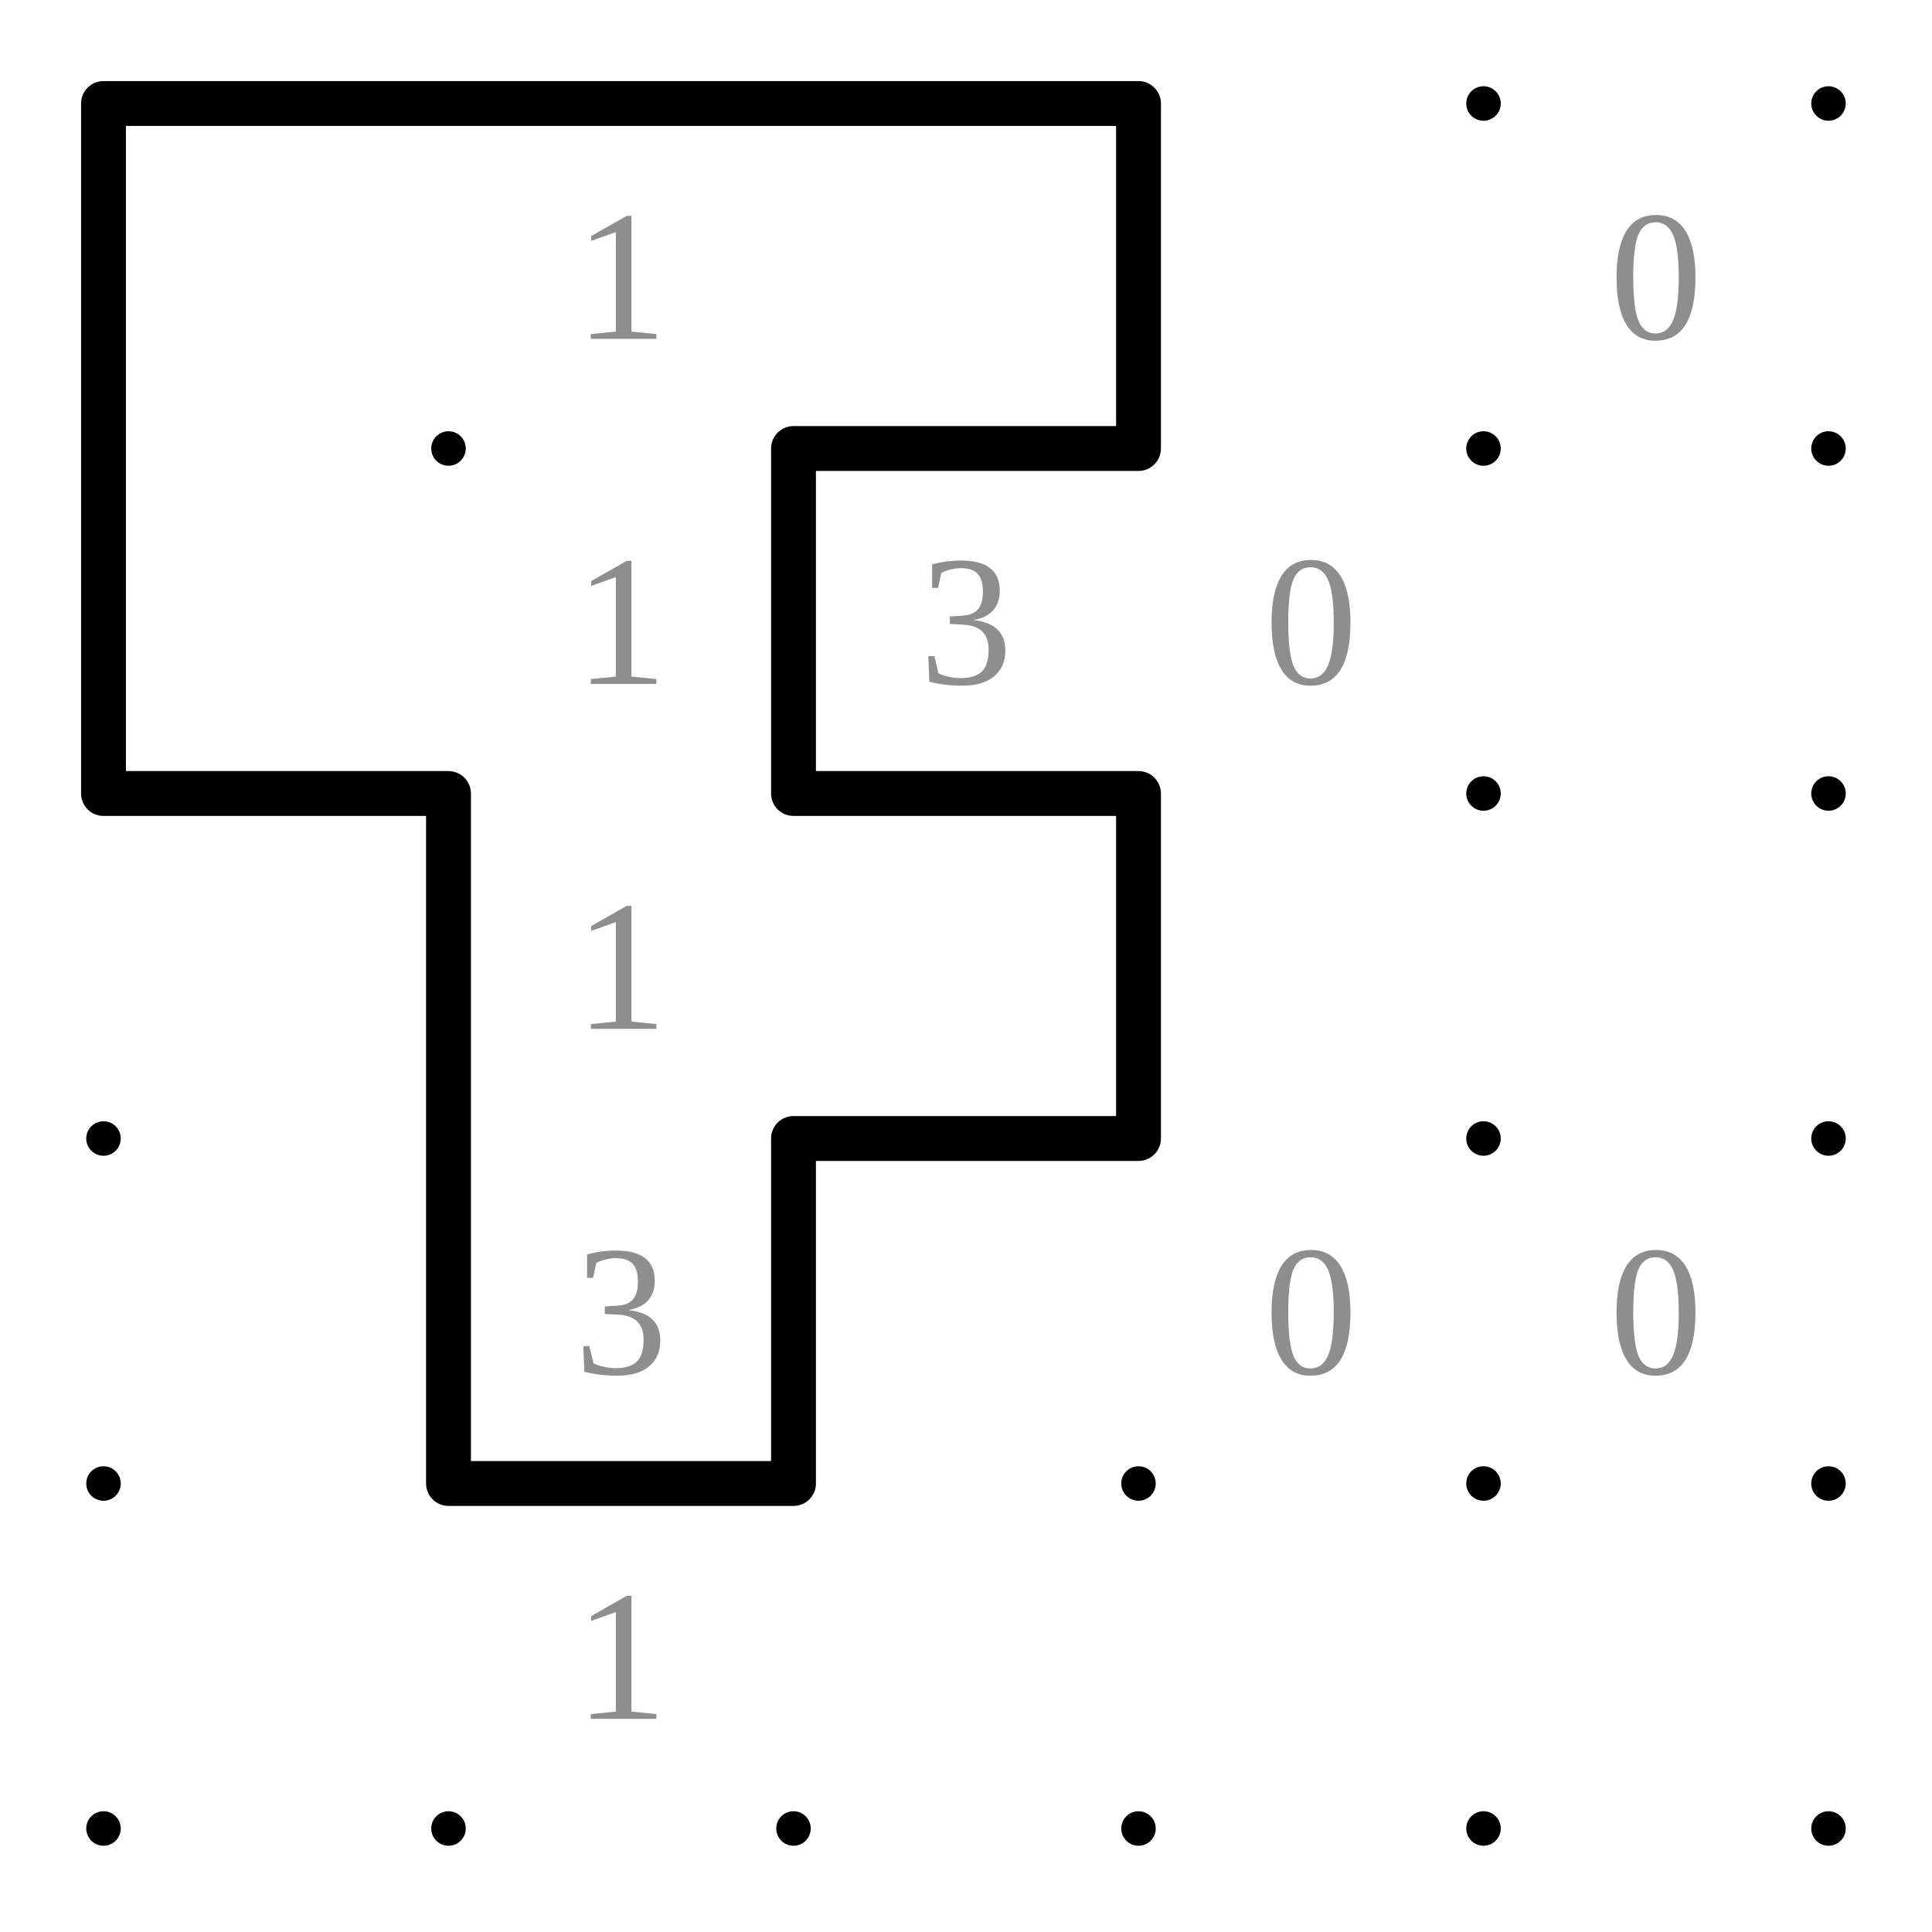
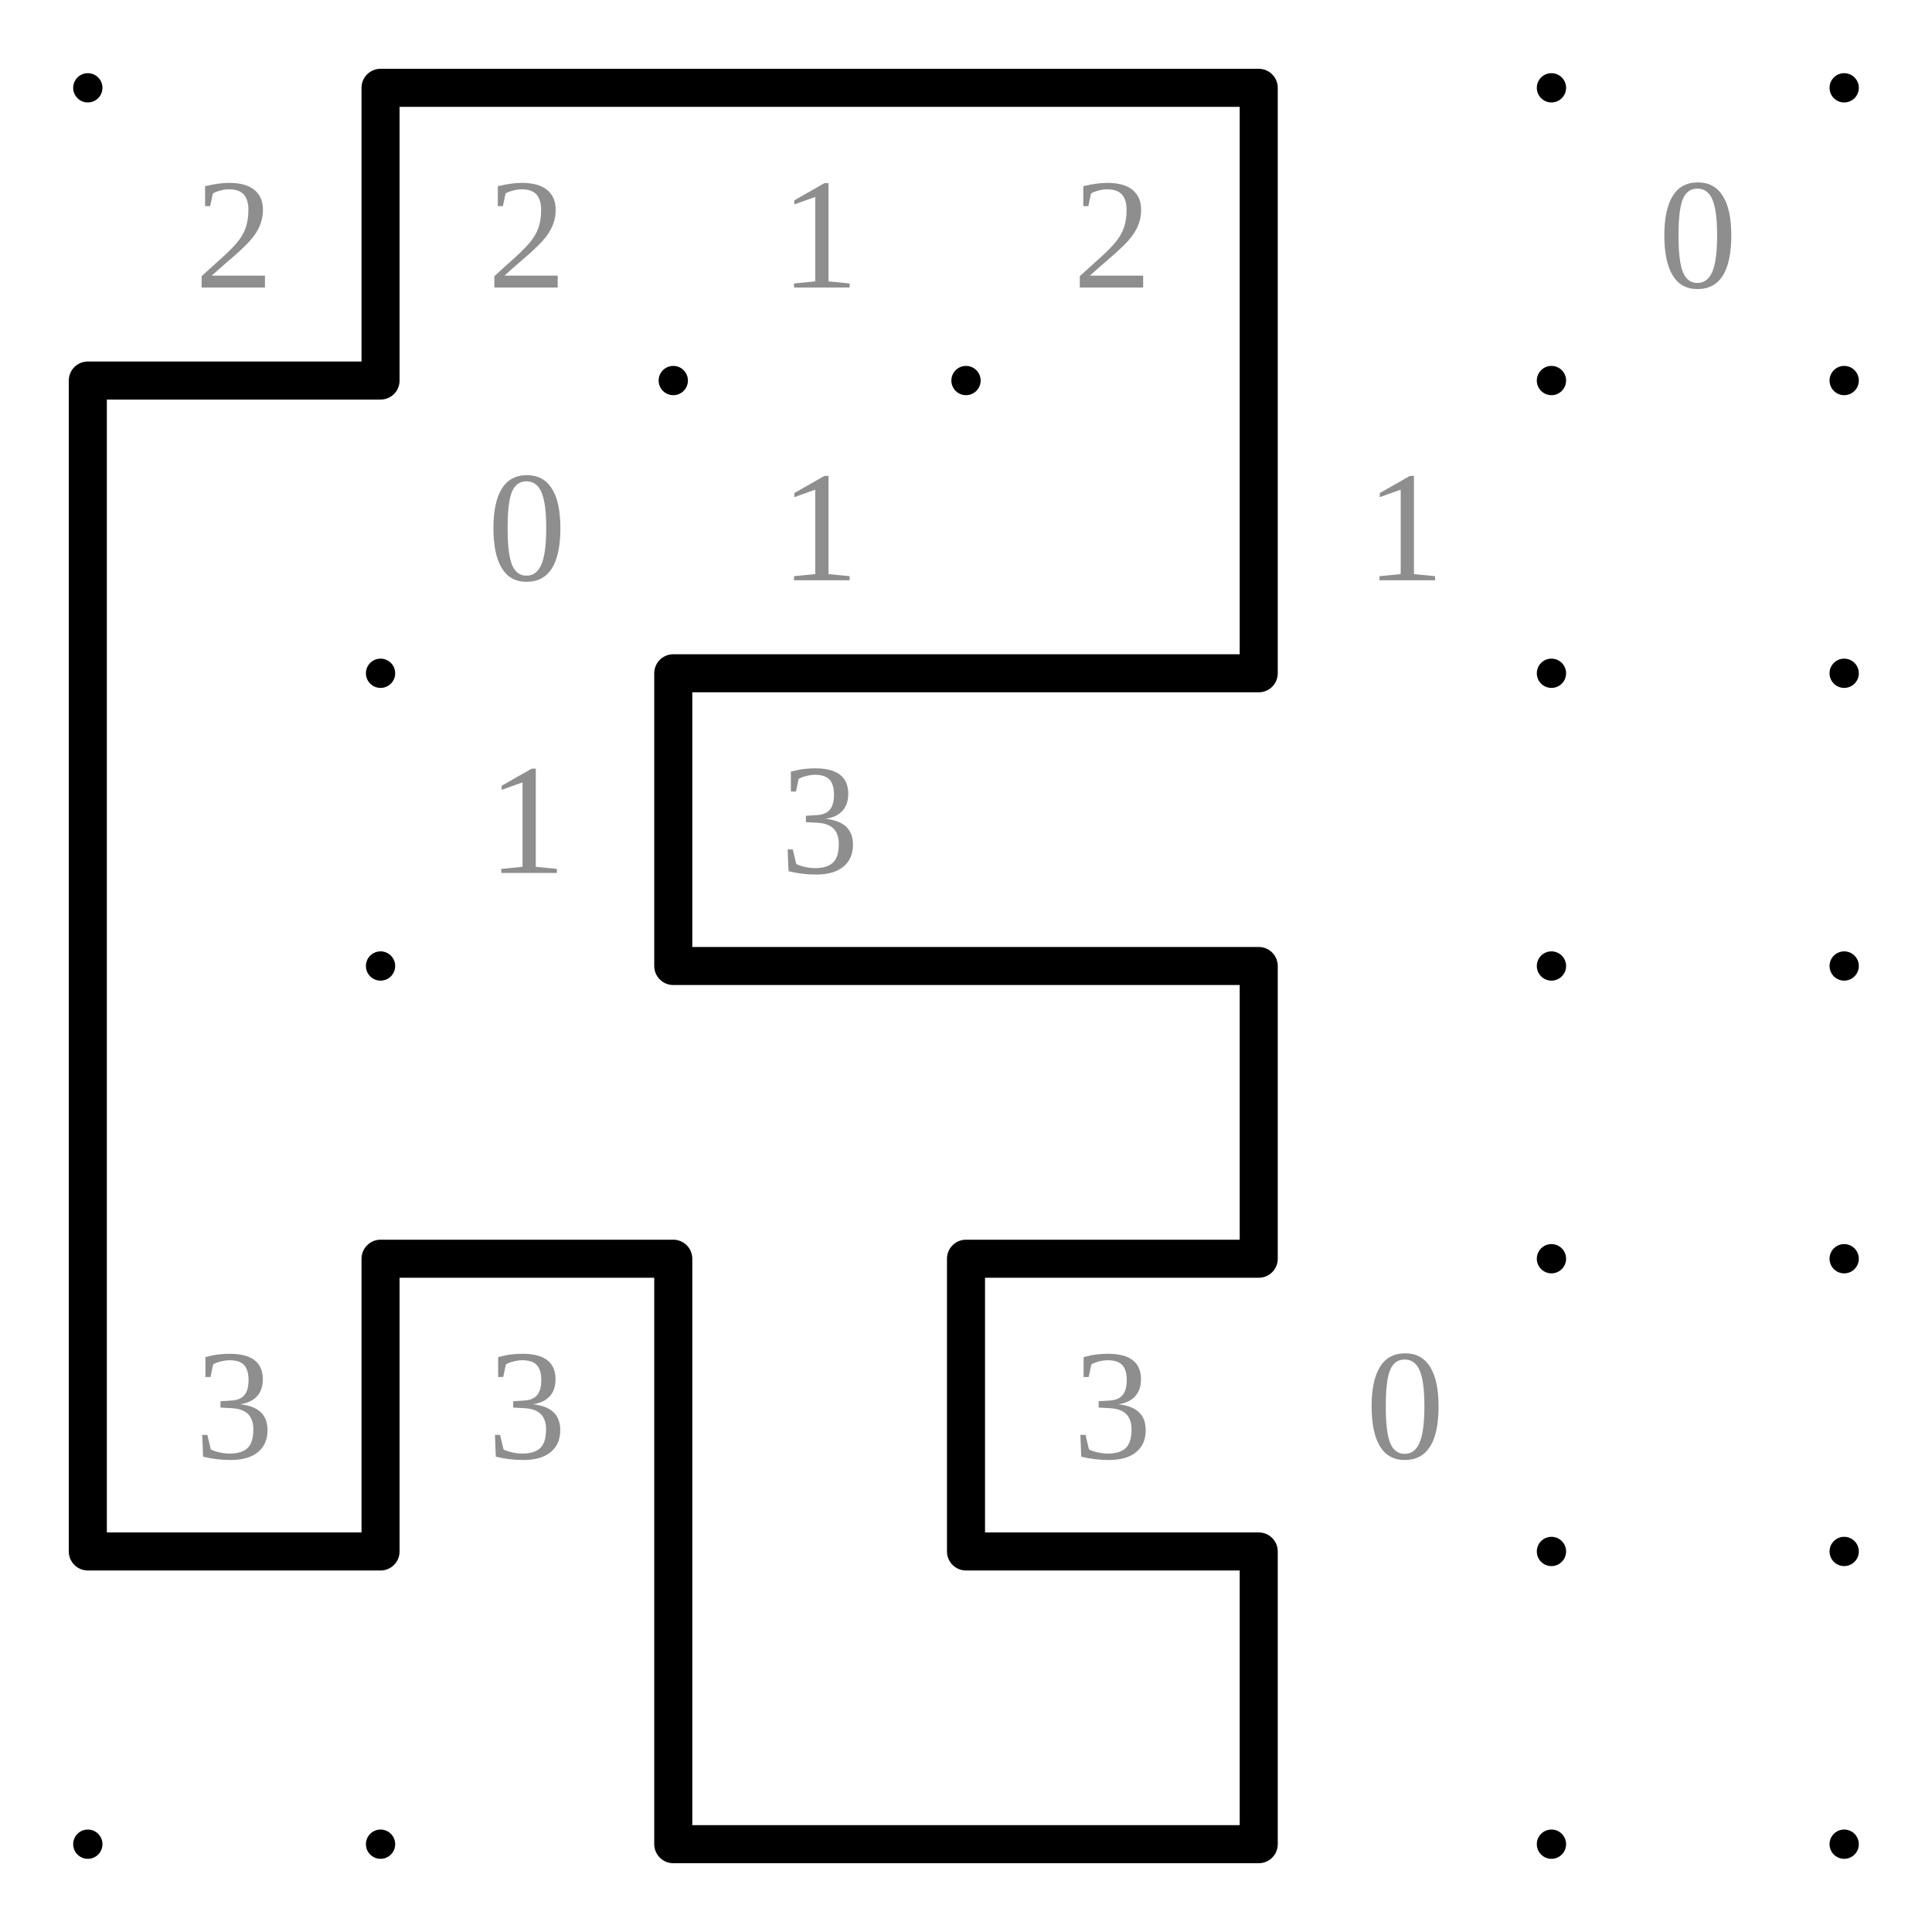
- <svg xmlns="http://www.w3.org/2000/svg" class="p" viewBox="0 0 560 560" preserveAspectRatio="xMidYMid meet" shape-rendering="geometricPrecision">
+ <svg xmlns="http://www.w3.org/2000/svg" class="p" viewBox="0 0 660 660" preserveAspectRatio="xMidYMid meet" shape-rendering="geometricPrecision">
  <g fill="#000">
    <circle cx="30" cy="30" r="5" />
    <circle cx="130" cy="30" r="5" />
    <circle cx="230" cy="30" r="5" />
    <circle cx="330" cy="30" r="5" />
    <circle cx="430" cy="30" r="5" />
    <circle cx="530" cy="30" r="5" />
+     <circle cx="630" cy="30" r="5" />
    <circle cx="30" cy="130" r="5" />
    <circle cx="130" cy="130" r="5" />
    <circle cx="230" cy="130" r="5" />
    <circle cx="330" cy="130" r="5" />
    <circle cx="430" cy="130" r="5" />
    <circle cx="530" cy="130" r="5" />
+     <circle cx="630" cy="130" r="5" />
    <circle cx="30" cy="230" r="5" />
    <circle cx="130" cy="230" r="5" />
    <circle cx="230" cy="230" r="5" />
    <circle cx="330" cy="230" r="5" />
    <circle cx="430" cy="230" r="5" />
    <circle cx="530" cy="230" r="5" />
+     <circle cx="630" cy="230" r="5" />
    <circle cx="30" cy="330" r="5" />
    <circle cx="130" cy="330" r="5" />
    <circle cx="230" cy="330" r="5" />
    <circle cx="330" cy="330" r="5" />
    <circle cx="430" cy="330" r="5" />
    <circle cx="530" cy="330" r="5" />
+     <circle cx="630" cy="330" r="5" />
    <circle cx="30" cy="430" r="5" />
    <circle cx="130" cy="430" r="5" />
    <circle cx="230" cy="430" r="5" />
    <circle cx="330" cy="430" r="5" />
    <circle cx="430" cy="430" r="5" />
    <circle cx="530" cy="430" r="5" />
+     <circle cx="630" cy="430" r="5" />
    <circle cx="30" cy="530" r="5" />
    <circle cx="130" cy="530" r="5" />
    <circle cx="230" cy="530" r="5" />
    <circle cx="330" cy="530" r="5" />
    <circle cx="430" cy="530" r="5" />
    <circle cx="530" cy="530" r="5" />
+     <circle cx="630" cy="530" r="5" />
+     <circle cx="30" cy="630" r="5" />
+     <circle cx="130" cy="630" r="5" />
+     <circle cx="230" cy="630" r="5" />
+     <circle cx="330" cy="630" r="5" />
+     <circle cx="430" cy="630" r="5" />
+     <circle cx="530" cy="630" r="5" />
+     <circle cx="630" cy="630" r="5" />
  </g>
  <g fill="#8e8e8e" font-size="54" text-anchor="middle" dominant-baseline="central">
-     <text x="180" y="80">1</text>
-     <text x="480" y="80">0</text>
-     <text x="180" y="180">1</text>
-     <text x="280" y="180">3</text>
-     <text x="380" y="180">0</text>
+     <text x="80" y="80">2</text>
+     <text x="180" y="80">2</text>
+     <text x="280" y="80">1</text>
+     <text x="380" y="80">2</text>
+     <text x="580" y="80">0</text>
+     <text x="180" y="180">0</text>
+     <text x="280" y="180">1</text>
+     <text x="480" y="180">1</text>
    <text x="180" y="280">1</text>
-     <text x="180" y="380">3</text>
-     <text x="380" y="380">0</text>
-     <text x="480" y="380">0</text>
-     <text x="180" y="480">1</text>
+     <text x="280" y="280">3</text>
+     <text x="80" y="480">3</text>
+     <text x="180" y="480">3</text>
+     <text x="380" y="480">3</text>
+     <text x="480" y="480">0</text>
  </g>
-   <path d="M30 30H130M130 30H230M230 30H330M230 130H330M30 230H130M230 230H330M230 330H330M130 430H230M30 30V130M330 30V130M30 130V230M230 130V230M130 230V330M330 230V330M130 330V430M230 330V430" fill="none" stroke="#000" stroke-width="13" stroke-linecap="round" />
+   <path d="M130 30H230M230 30H330M330 30H430M30 130H130M230 230H330M330 230H430M230 330H330M330 330H430M130 430H230M330 430H430M30 530H130M330 530H430M230 630H330M330 630H430M130 30V130M430 30V130M30 130V230M430 130V230M30 230V330M230 230V330M30 330V430M430 330V430M30 430V530M130 430V530M230 430V530M330 430V530M230 530V630M430 530V630" fill="none" stroke="#000" stroke-width="13" stroke-linecap="round" />
</svg>
